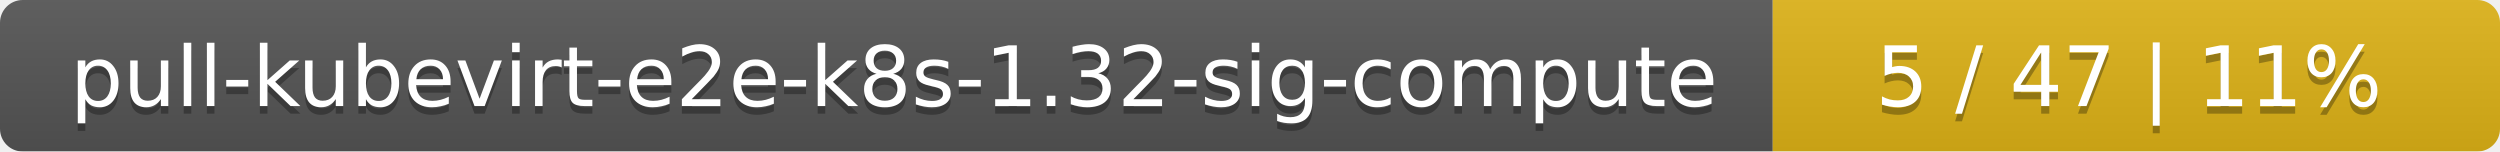
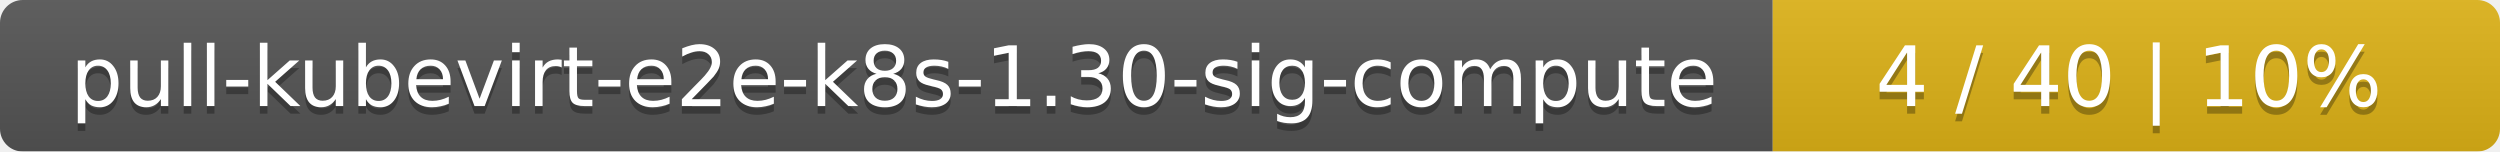
<svg xmlns="http://www.w3.org/2000/svg" width="330" height="20">
  <linearGradient id="smooth" x2="0" y2="100%">
    <stop offset="0" stop-color="#bbb" stop-opacity=".1" />
    <stop offset="1" stop-opacity=".1" />
  </linearGradient>
  <mask id="round">
    <rect width="330" height="20" rx="3" fill="#fff" />
  </mask>
  <g mask="url(#round)">
    <rect width="234" height="20" fill="#555" />
    <rect x="234" width="96" height="20" fill="#dfb317" />
    <rect width="330" height="20" fill="url(#smooth)" />
  </g>
  <g fill="#fff" text-anchor="middle" font-family="DejaVu Sans,Verdana,Geneva,sans-serif" font-size="11">
-     <text x="118" y="15" fill="#010101" fill-opacity=".3">pull-kubevirt-e2e-k8s-1.32-sig-compute</text>
-     <text x="118" y="14">pull-kubevirt-e2e-k8s-1.32-sig-compute</text>
-     <text x="281" y="15" fill="#010101" fill-opacity=".3">5 / 47    |    11%</text>
-     <text x="281" y="14">5 / 47    |    11%</text>
+     <text x="118" y="15" fill="#010101" fill-opacity=".3">pull-kubevirt-e2e-k8s-1.30-sig-compute</text>
+     <text x="118" y="14">pull-kubevirt-e2e-k8s-1.30-sig-compute</text>
+     <text x="281" y="15" fill="#010101" fill-opacity=".3">4 / 40    |    10%</text>
+     <text x="281" y="14">4 / 40    |    10%</text>
  </g>
</svg>
